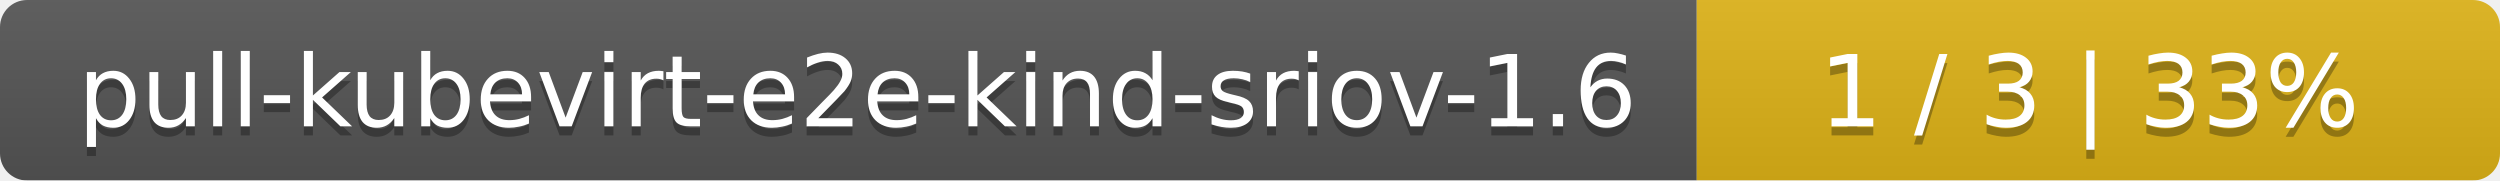
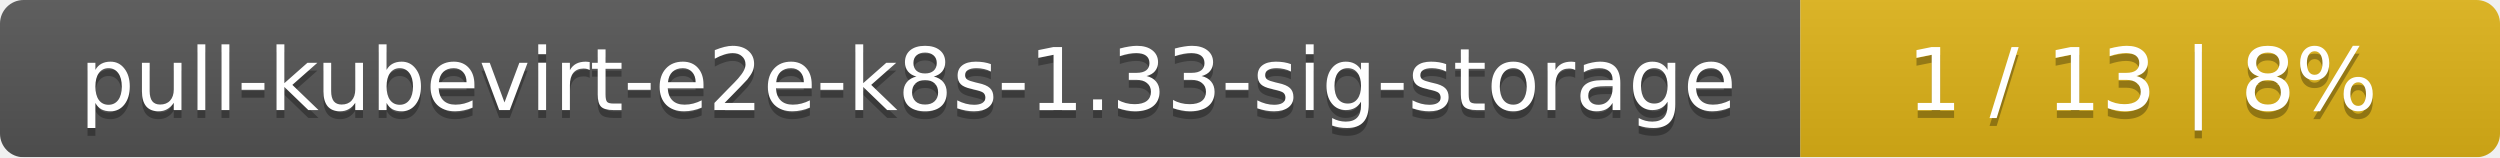
- <svg xmlns="http://www.w3.org/2000/svg" width="277" height="20">
+ <svg xmlns="http://www.w3.org/2000/svg" width="318" height="20">
  <linearGradient id="smooth" x2="0" y2="100%">
    <stop offset="0" stop-color="#bbb" stop-opacity=".1" />
    <stop offset="1" stop-opacity=".1" />
  </linearGradient>
  <mask id="round">
-     <rect width="277" height="20" rx="3" fill="#fff" />
+     <rect width="318" height="20" rx="3" fill="#fff" />
  </mask>
  <g mask="url(#round)">
-     <rect width="188" height="20" fill="#555" />
-     <rect x="188" width="89" height="20" fill="#dfb317" />
-     <rect width="277" height="20" fill="url(#smooth)" />
+     <rect width="229" height="20" fill="#555" />
+     <rect x="229" width="89" height="20" fill="#dfb317" />
+     <rect width="318" height="20" fill="url(#smooth)" />
  </g>
  <g fill="#fff" text-anchor="middle" font-family="DejaVu Sans,Verdana,Geneva,sans-serif" font-size="11">
-     <text x="95" y="15" fill="#010101" fill-opacity=".3">pull-kubevirt-e2e-kind-sriov-1.6</text>
-     <text x="95" y="14">pull-kubevirt-e2e-kind-sriov-1.6</text>
-     <text x="231.5" y="15" fill="#010101" fill-opacity=".3">1 / 3    |    33%</text>
-     <text x="231.5" y="14">1 / 3    |    33%</text>
+     <text x="115.5" y="15" fill="#010101" fill-opacity=".3">pull-kubevirt-e2e-k8s-1.33-sig-storage</text>
+     <text x="115.5" y="14">pull-kubevirt-e2e-k8s-1.33-sig-storage</text>
+     <text x="272.5" y="15" fill="#010101" fill-opacity=".3">1 / 13    |    8%</text>
+     <text x="272.5" y="14">1 / 13    |    8%</text>
  </g>
</svg>
